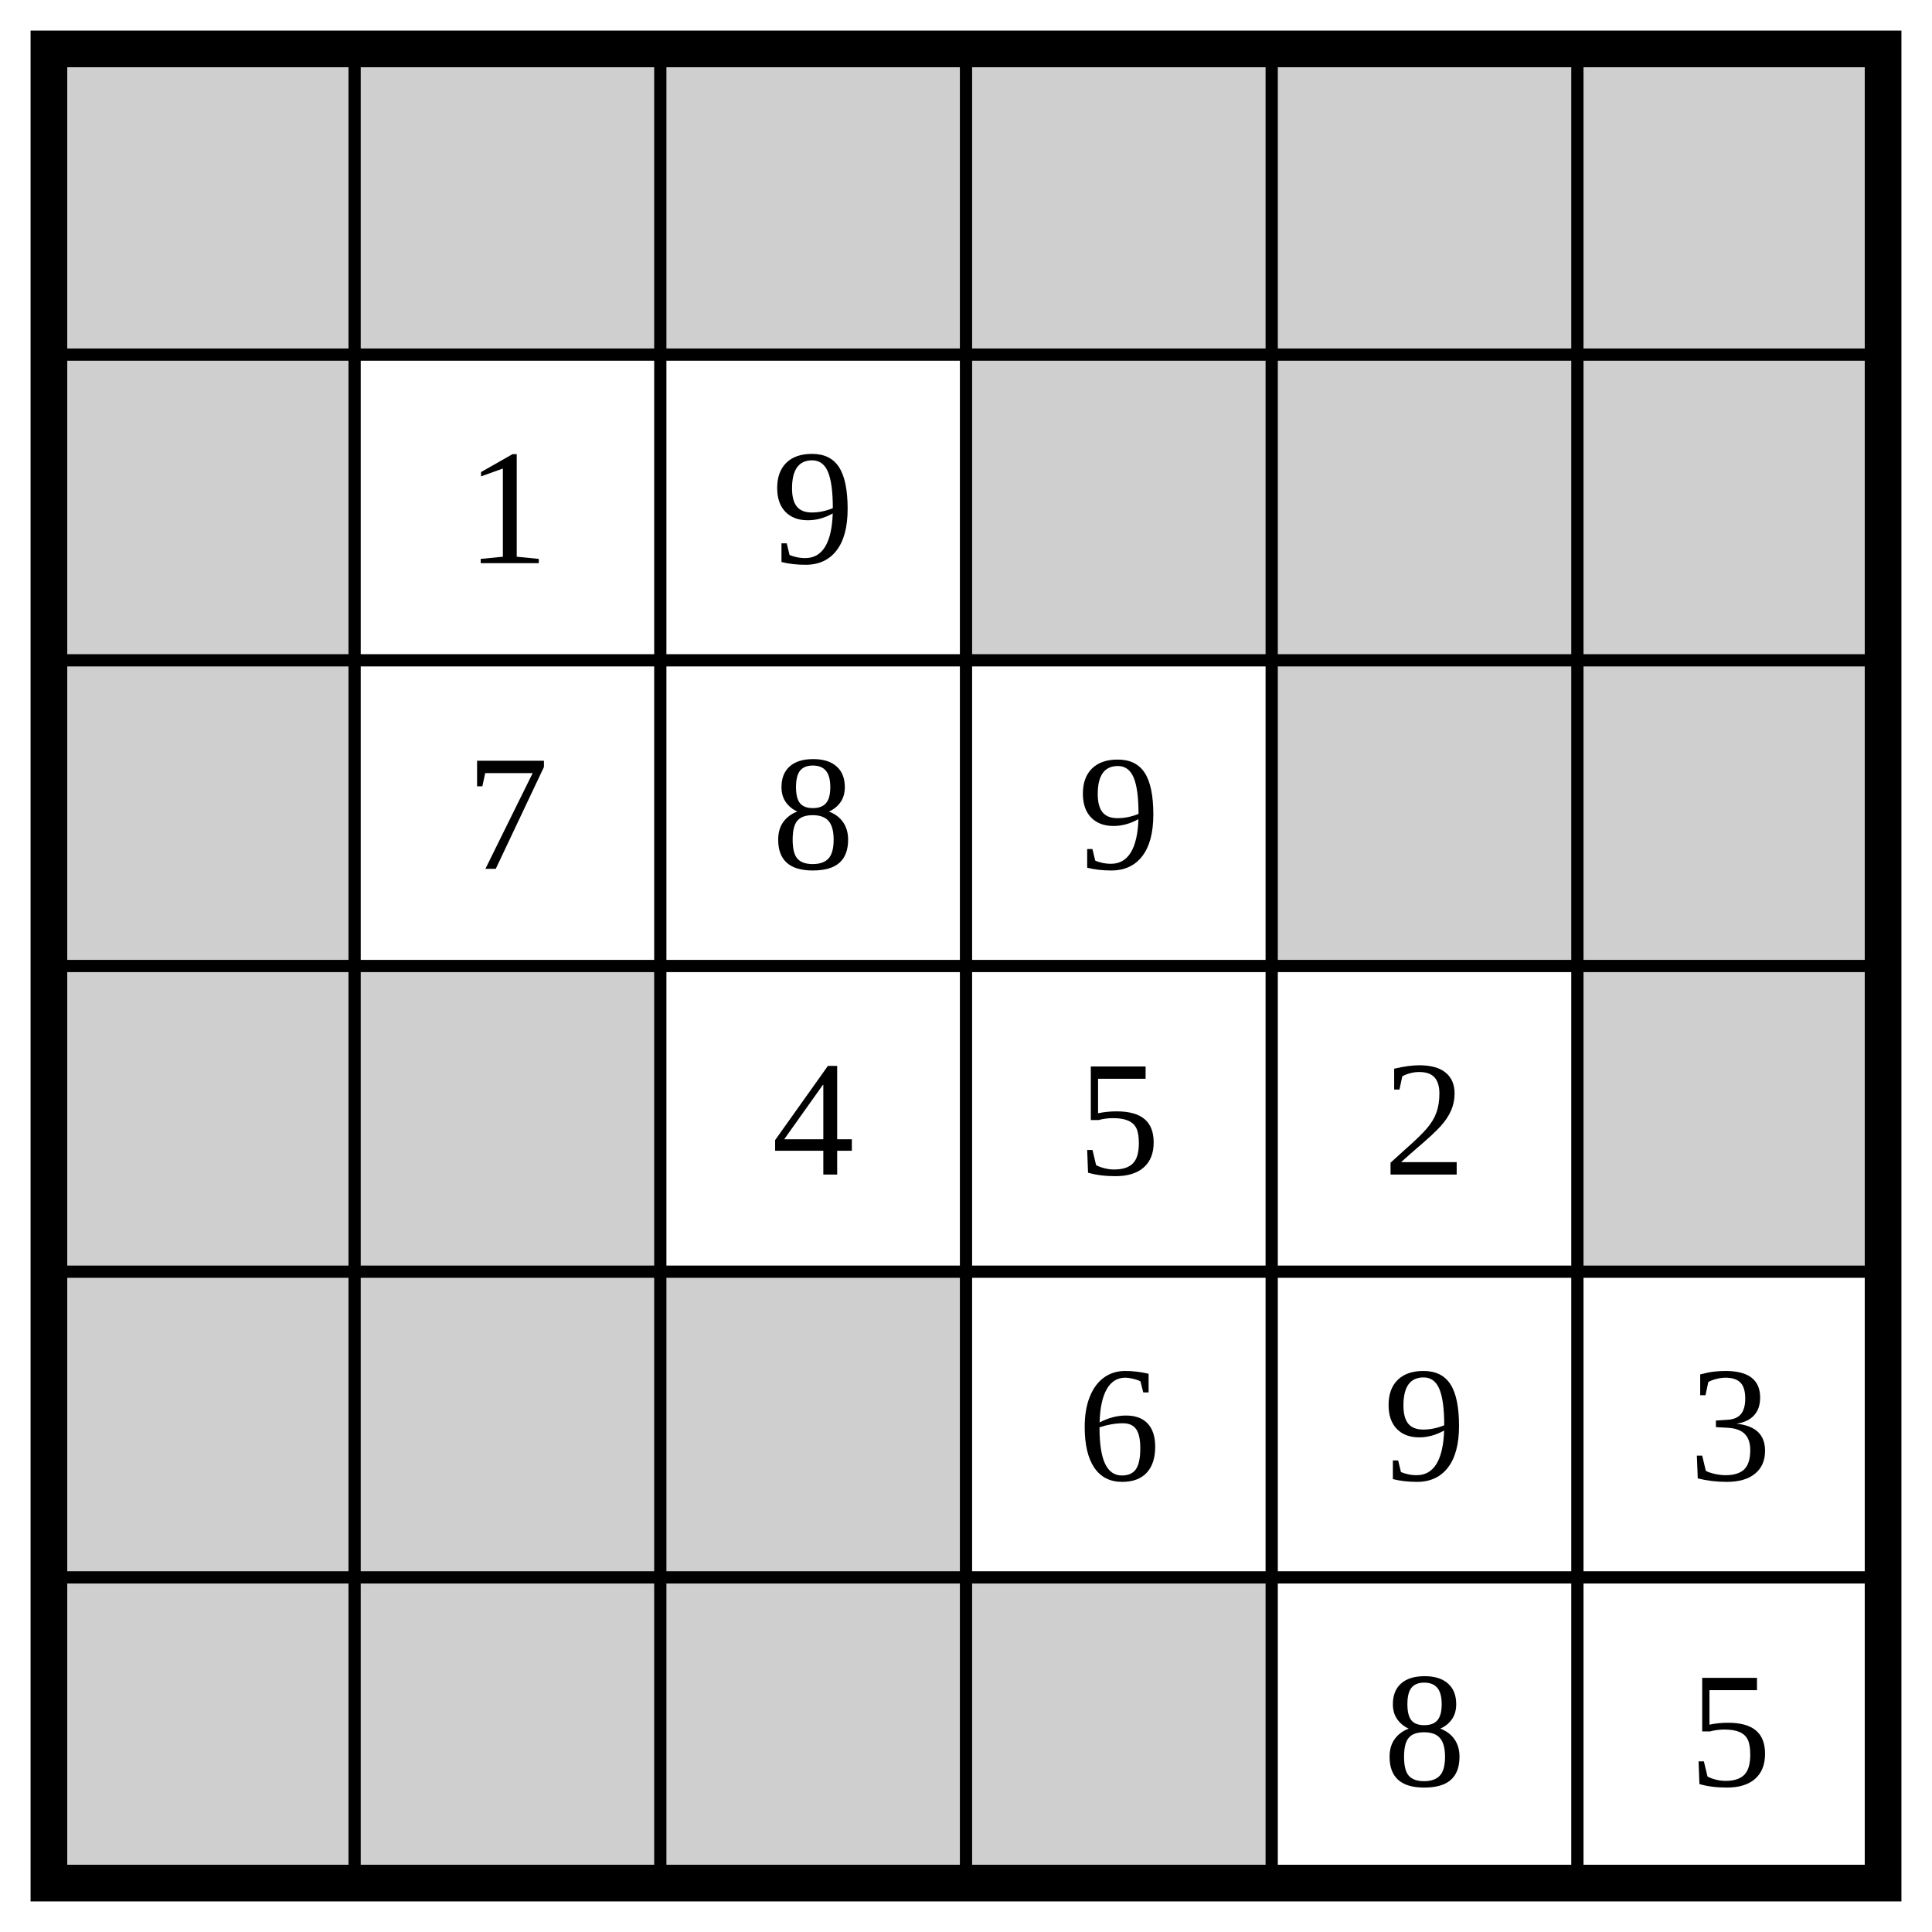
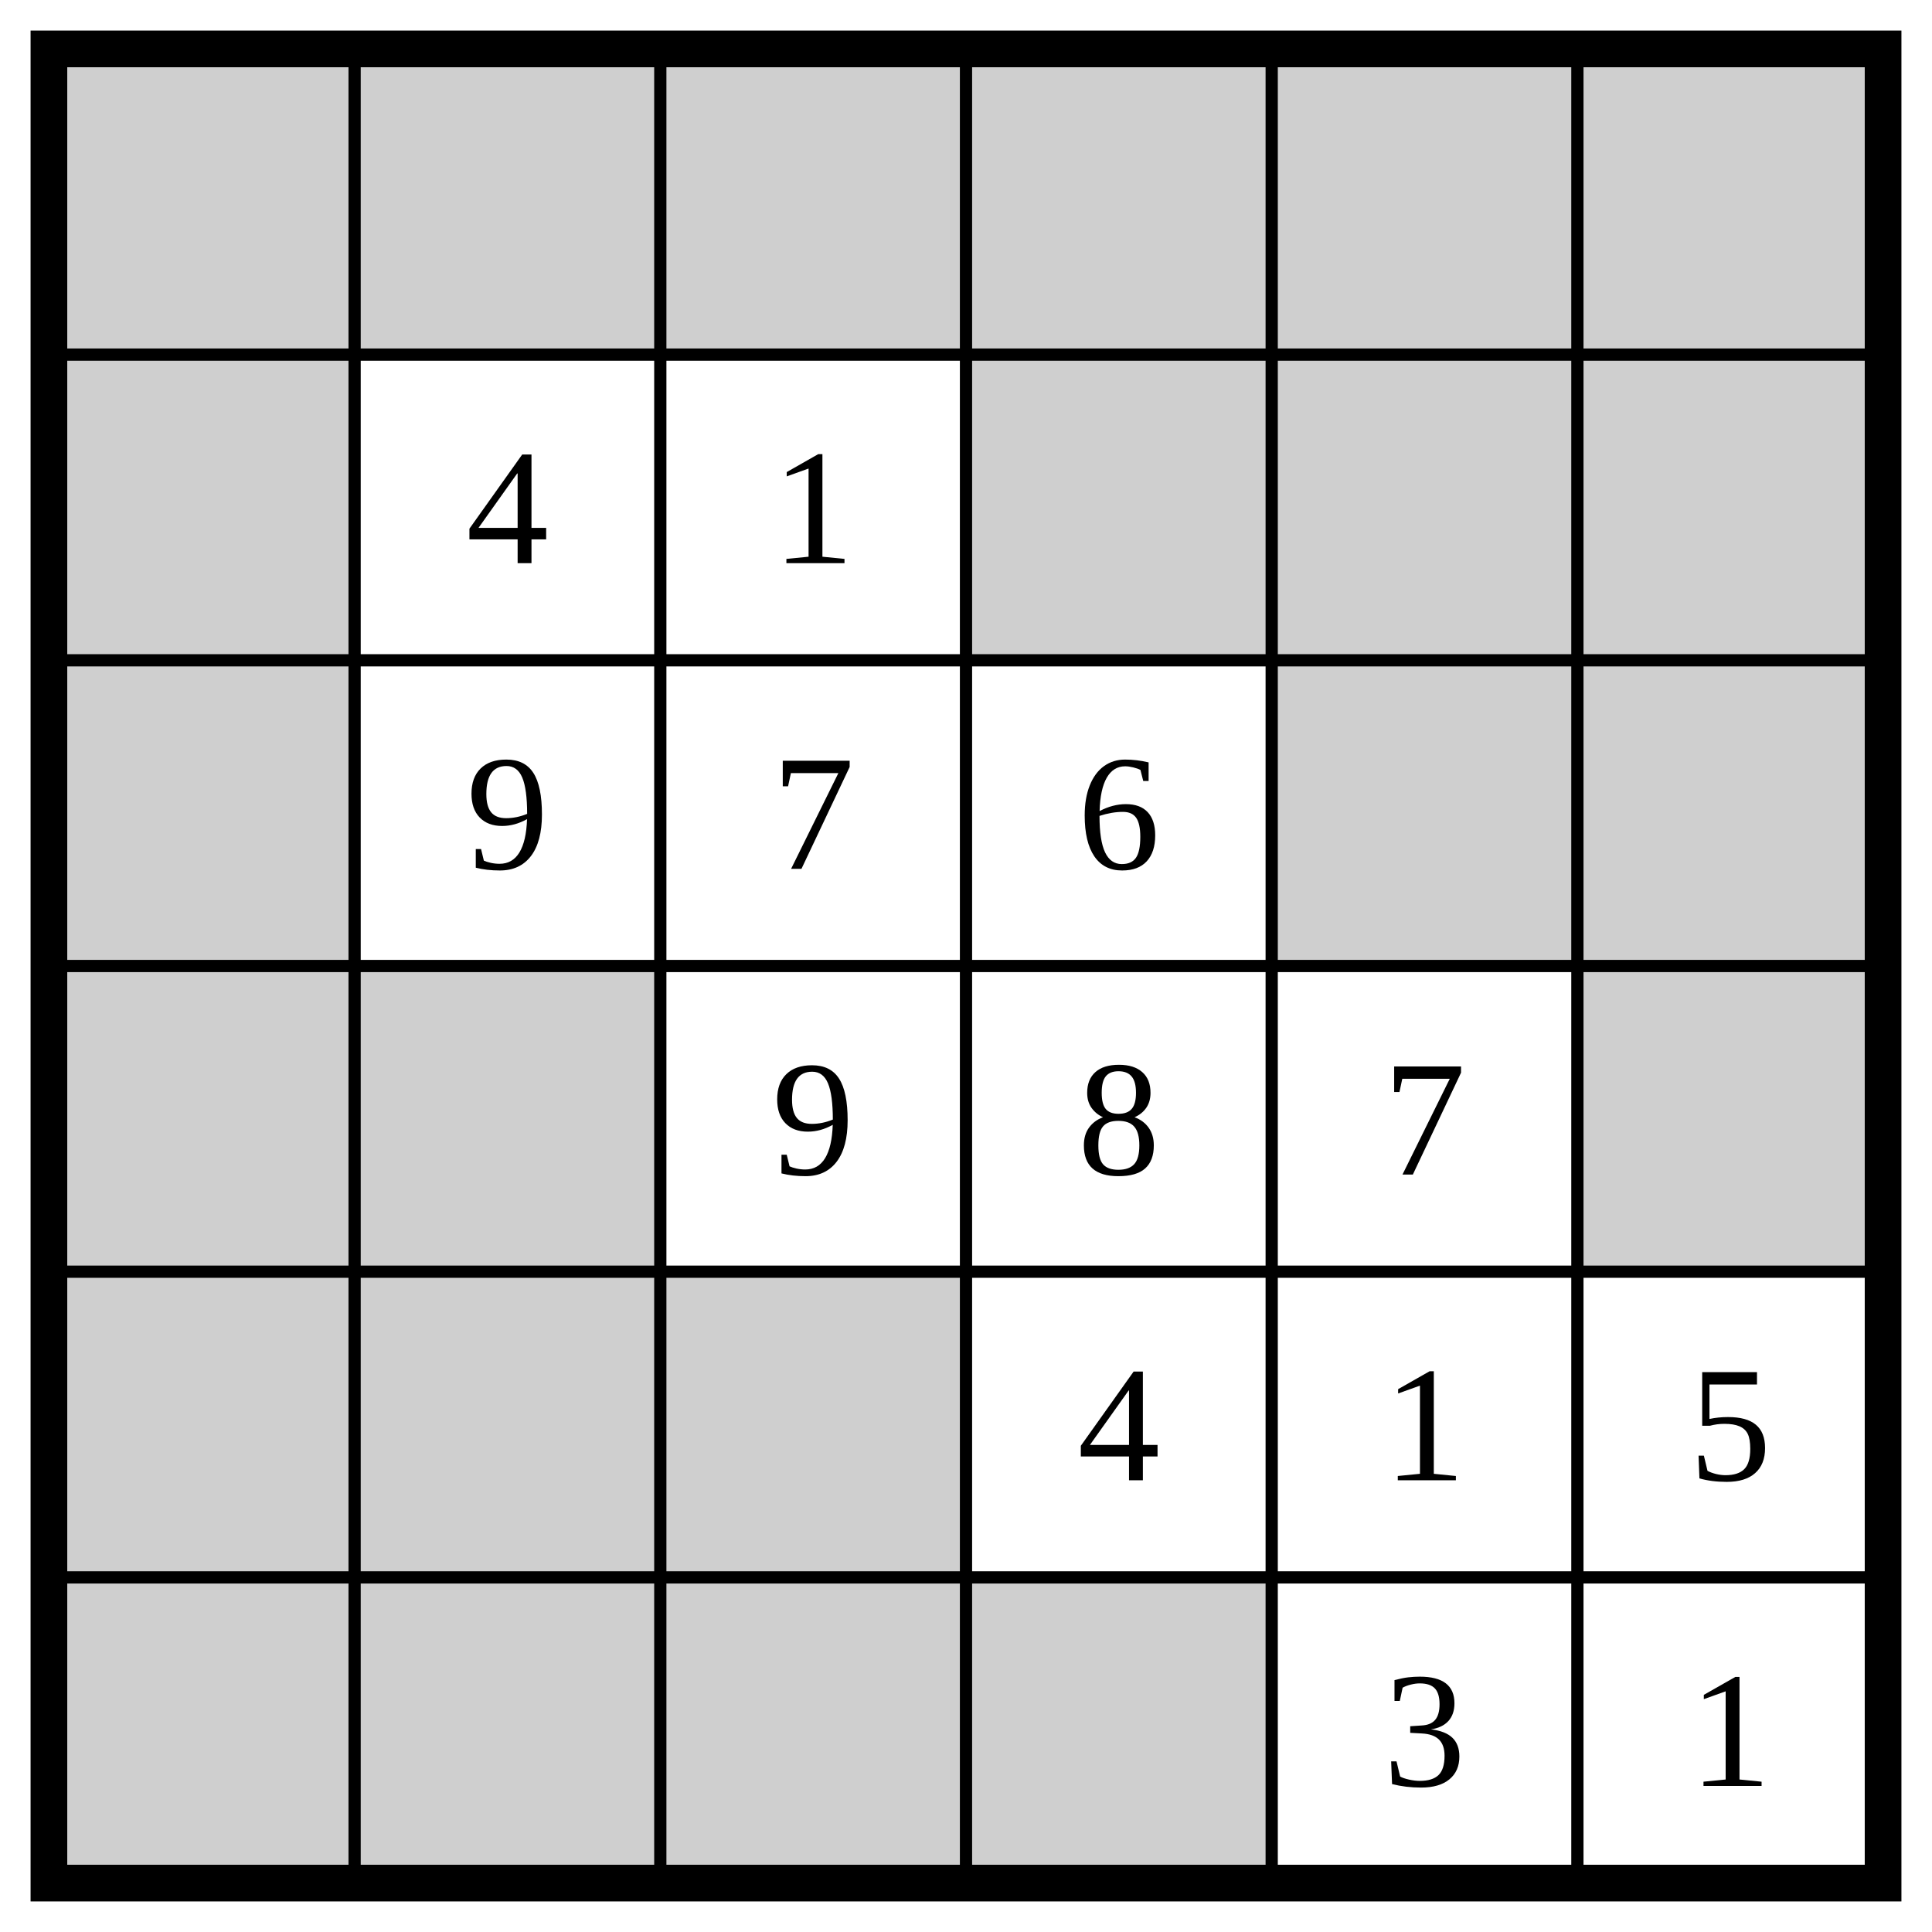
<svg xmlns="http://www.w3.org/2000/svg" class="p" viewBox="0 0 632 632" preserveAspectRatio="xMidYMid meet" shape-rendering="geometricPrecision">
  <g fill="#cfcfcf">
    <rect x="16" y="16" width="100" height="100" />
    <rect x="116" y="16" width="100" height="100" />
    <rect x="216" y="16" width="100" height="100" />
    <rect x="316" y="16" width="100" height="100" />
    <rect x="416" y="16" width="100" height="100" />
    <rect x="516" y="16" width="100" height="100" />
    <rect x="16" y="116" width="100" height="100" />
    <rect x="316" y="116" width="100" height="100" />
    <rect x="416" y="116" width="100" height="100" />
    <rect x="516" y="116" width="100" height="100" />
    <rect x="16" y="216" width="100" height="100" />
    <rect x="416" y="216" width="100" height="100" />
    <rect x="516" y="216" width="100" height="100" />
    <rect x="16" y="316" width="100" height="100" />
    <rect x="116" y="316" width="100" height="100" />
    <rect x="516" y="316" width="100" height="100" />
    <rect x="16" y="416" width="100" height="100" />
    <rect x="116" y="416" width="100" height="100" />
    <rect x="216" y="416" width="100" height="100" />
    <rect x="16" y="516" width="100" height="100" />
    <rect x="116" y="516" width="100" height="100" />
    <rect x="216" y="516" width="100" height="100" />
    <rect x="316" y="516" width="100" height="100" />
  </g>
  <path d="M16 116H616M116 16V616M16 216H616M216 16V616M16 316H616M316 16V616M16 416H616M416 16V616M16 516H616M516 16V616" fill="none" stroke="#000" stroke-width="4" stroke-linecap="square" />
  <rect x="16" y="16" width="600" height="600" fill="none" stroke="#000" stroke-width="12" />
  <g fill="#000" font-size="54" text-anchor="middle" dominant-baseline="central">
-     <text x="166" y="166">1</text>
-     <text x="266" y="166">9</text>
-     <text x="166" y="266">7</text>
-     <text x="266" y="266">8</text>
-     <text x="366" y="266">9</text>
-     <text x="266" y="366">4</text>
-     <text x="366" y="366">5</text>
-     <text x="466" y="366">2</text>
-     <text x="366" y="466">6</text>
-     <text x="466" y="466">9</text>
-     <text x="566" y="466">3</text>
-     <text x="466" y="566">8</text>
-     <text x="566" y="566">5</text>
+     <text x="166" y="166">4</text>
+     <text x="266" y="166">1</text>
+     <text x="166" y="266">9</text>
+     <text x="266" y="266">7</text>
+     <text x="366" y="266">6</text>
+     <text x="266" y="366">9</text>
+     <text x="366" y="366">8</text>
+     <text x="466" y="366">7</text>
+     <text x="366" y="466">4</text>
+     <text x="466" y="466">1</text>
+     <text x="566" y="466">5</text>
+     <text x="466" y="566">3</text>
+     <text x="566" y="566">1</text>
  </g>
</svg>
